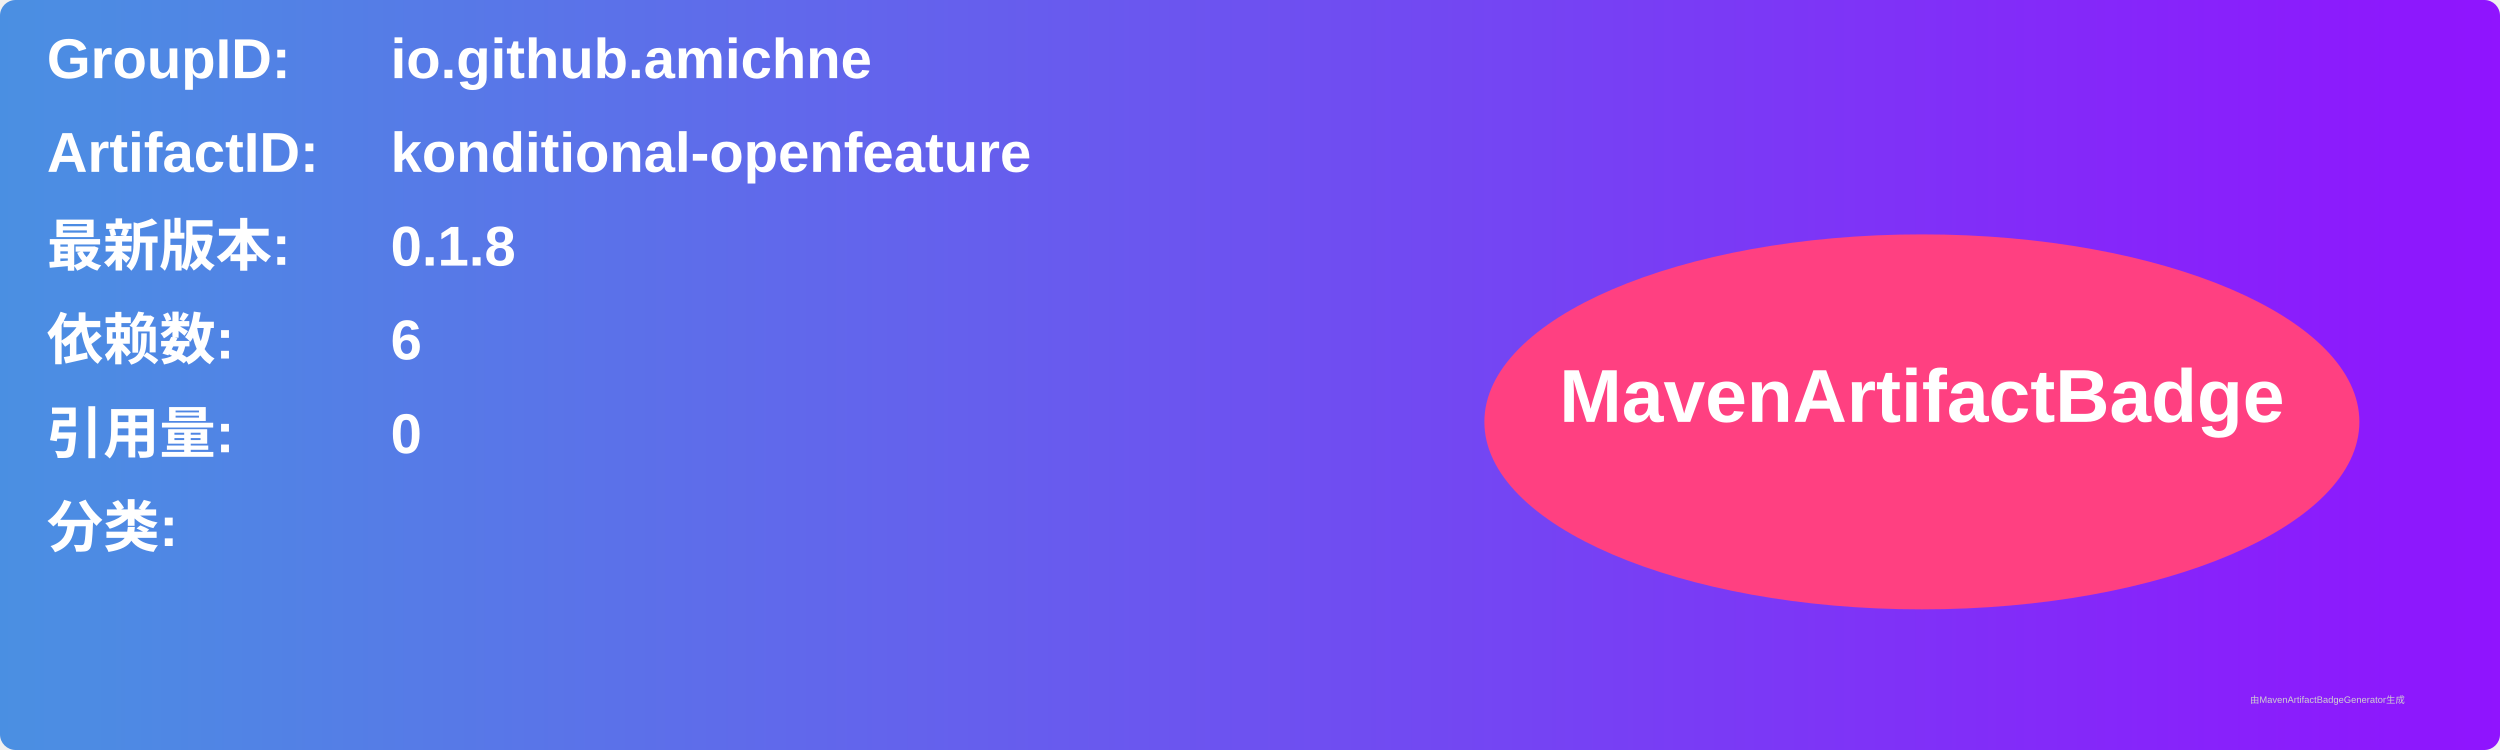
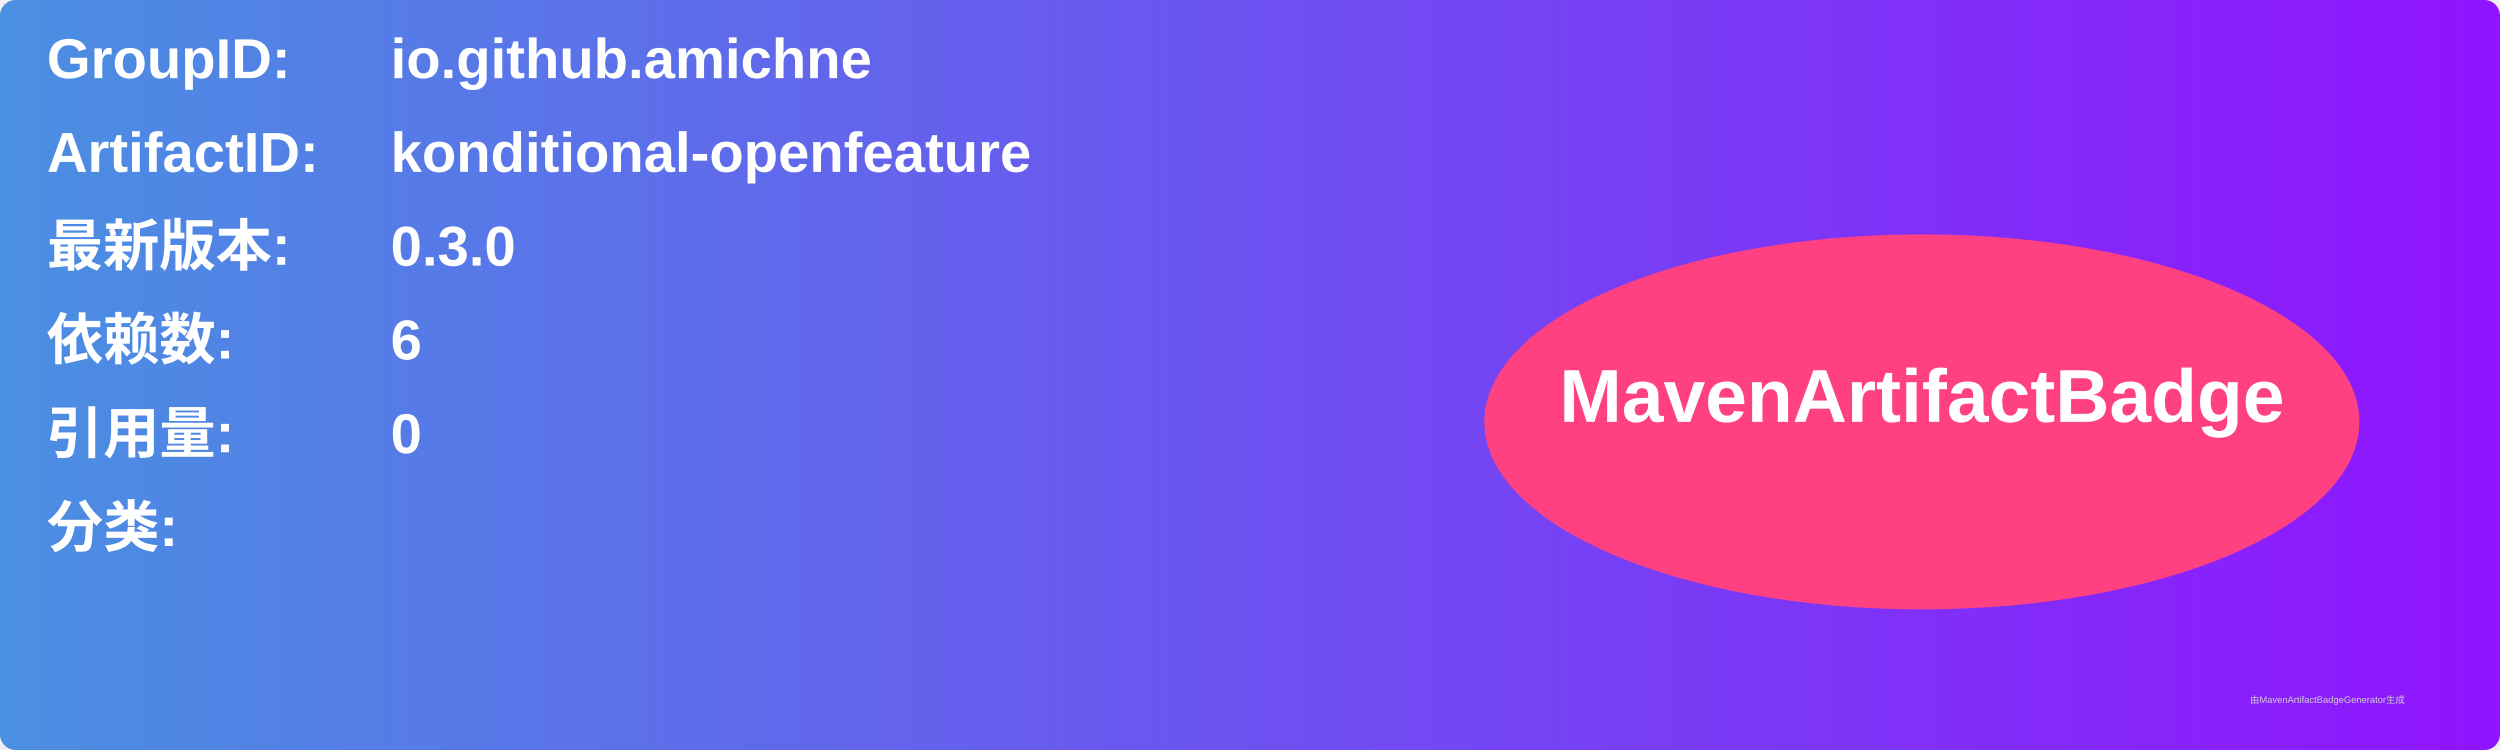
<svg xmlns="http://www.w3.org/2000/svg" width="800" height="240" viewBox="0 0 800 240">
  <linearGradient id="grad" x1="0%" y1="0%" x2="100%" y2="0%">
    <stop offset="0%" stop-color="#4a90e2" />
    <stop offset="100%" stop-color="#9013fe" />
  </linearGradient>
  <rect width="100%" height="100%" rx="5" ry="5" fill="url(#grad)" />
  <g transform="translate(15, 15)">
    <text x="0" y="10" font-family="Arial" font-size="18" fill="white" font-weight="bold" width="260">GroupID:</text>
    <text x="110" y="10" font-family="Arial" font-size="18" fill="white" font-weight="bold" width="460">io.github.amichne</text>
    <text x="0" y="40" font-family="Arial" font-size="18" fill="white" font-weight="bold" width="260">ArtifactID:</text>
    <text x="110" y="40" font-family="Arial" font-size="18" fill="white" font-weight="bold" width="460">konditional-openfeature</text>
    <text x="0" y="70" font-family="Arial" font-size="18" fill="white" font-weight="bold">最新版本:</text>
    <text x="110" y="70" font-family="Arial" font-size="18" fill="white" font-weight="bold">
-       <tspan font-weight="bold">0.1.8</tspan>
+       <tspan font-weight="bold">0.3.0</tspan>
    </text>
    <text x="0" y="100" font-family="Arial" font-size="18" fill="white" font-weight="bold">依赖数: </text>
    <text x="110" y="100" font-family="Arial" font-size="18" fill="white">
      <tspan font-weight="bold">6</tspan>
    </text>
    <text x="0" y="130" font-family="Arial" font-size="18" fill="white" font-weight="bold">引用量: </text>
    <text x="110" y="130" font-family="Arial" font-size="18" fill="white">
      <tspan font-weight="bold">0</tspan>
    </text>
    <text x="0" y="160" font-family="Arial" font-size="18" fill="white" font-weight="bold">分类:</text>
    <text x="10" y="190" font-family="Arial" font-size="10" fill="white">
      <tspan font-weight="bold" />
    </text>
    <ellipse cx="600" cy="120" rx="140" ry="60" fill="#ff4081" />
    <text x="600" y="120" text-anchor="middle" font-family="Arial" font-size="24" fill="white" font-weight="bold">MavenArtifactBadge</text>
  </g>
  <text x="720" y="225" font-family="Arial" font-size="3" fill="#d0d0d0">由MavenArtifactBadgeGenerator生成</text>
</svg>
